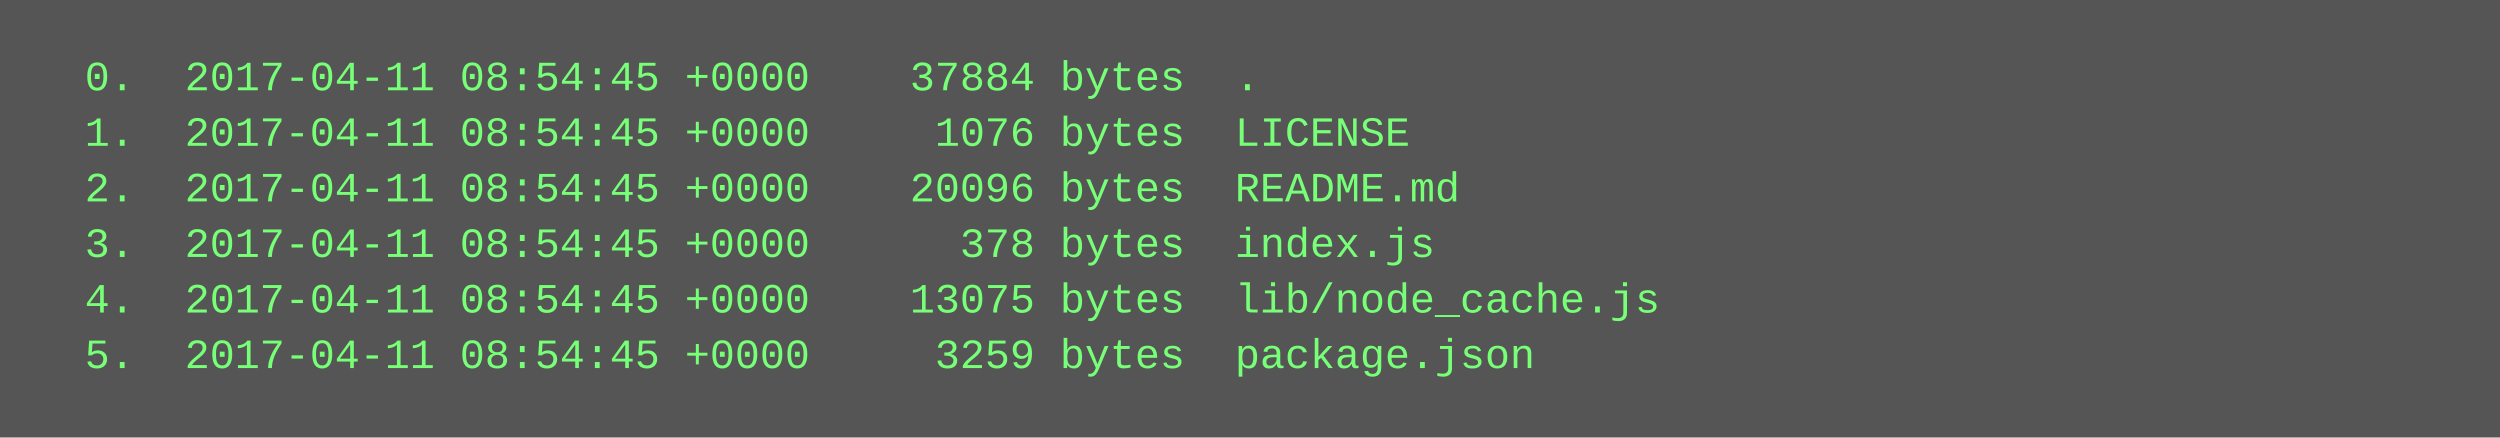
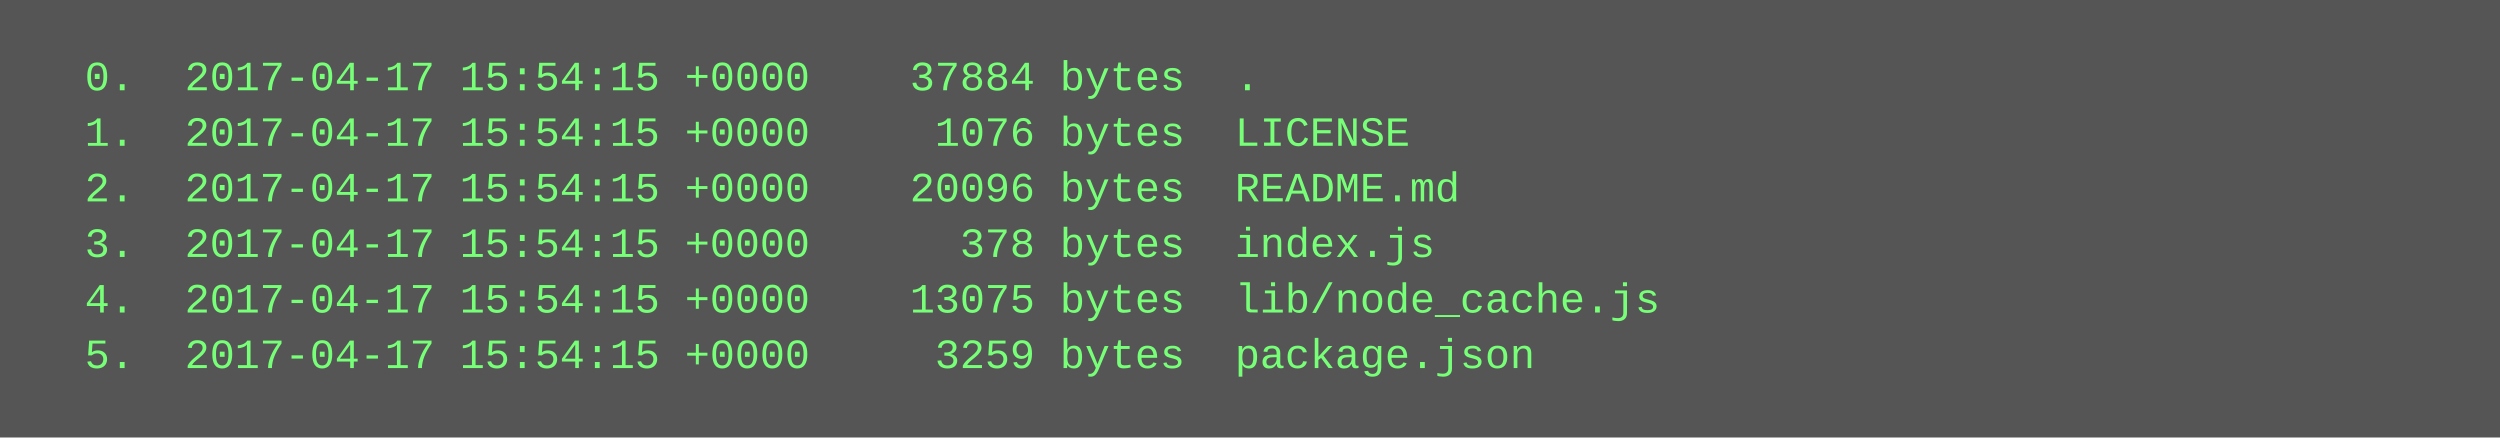
<svg xmlns="http://www.w3.org/2000/svg" height="126" width="720">
  <rect height="126" fill="#555" width="720" />
  <text fill="#7f7" font-family="Courier New" font-size="12" xml:space="preserve">
-     <tspan x="10" y="26">  0.  2017-04-11 08:54:45 +0000    37884 bytes  .</tspan>
-     <tspan x="10" y="42">  1.  2017-04-11 08:54:45 +0000     1076 bytes  LICENSE</tspan>
-     <tspan x="10" y="58">  2.  2017-04-11 08:54:45 +0000    20096 bytes  README.md</tspan>
-     <tspan x="10" y="74">  3.  2017-04-11 08:54:45 +0000      378 bytes  index.js</tspan>
-     <tspan x="10" y="90">  4.  2017-04-11 08:54:45 +0000    13075 bytes  lib/node_cache.js</tspan>
-     <tspan x="10" y="106">  5.  2017-04-11 08:54:45 +0000     3259 bytes  package.json</tspan>
+     <tspan x="10" y="26">  0.  2017-04-17 15:54:15 +0000    37884 bytes  .</tspan>
+     <tspan x="10" y="42">  1.  2017-04-17 15:54:15 +0000     1076 bytes  LICENSE</tspan>
+     <tspan x="10" y="58">  2.  2017-04-17 15:54:15 +0000    20096 bytes  README.md</tspan>
+     <tspan x="10" y="74">  3.  2017-04-17 15:54:15 +0000      378 bytes  index.js</tspan>
+     <tspan x="10" y="90">  4.  2017-04-17 15:54:15 +0000    13075 bytes  lib/node_cache.js</tspan>
+     <tspan x="10" y="106">  5.  2017-04-17 15:54:15 +0000     3259 bytes  package.json</tspan>
  </text>
</svg>
